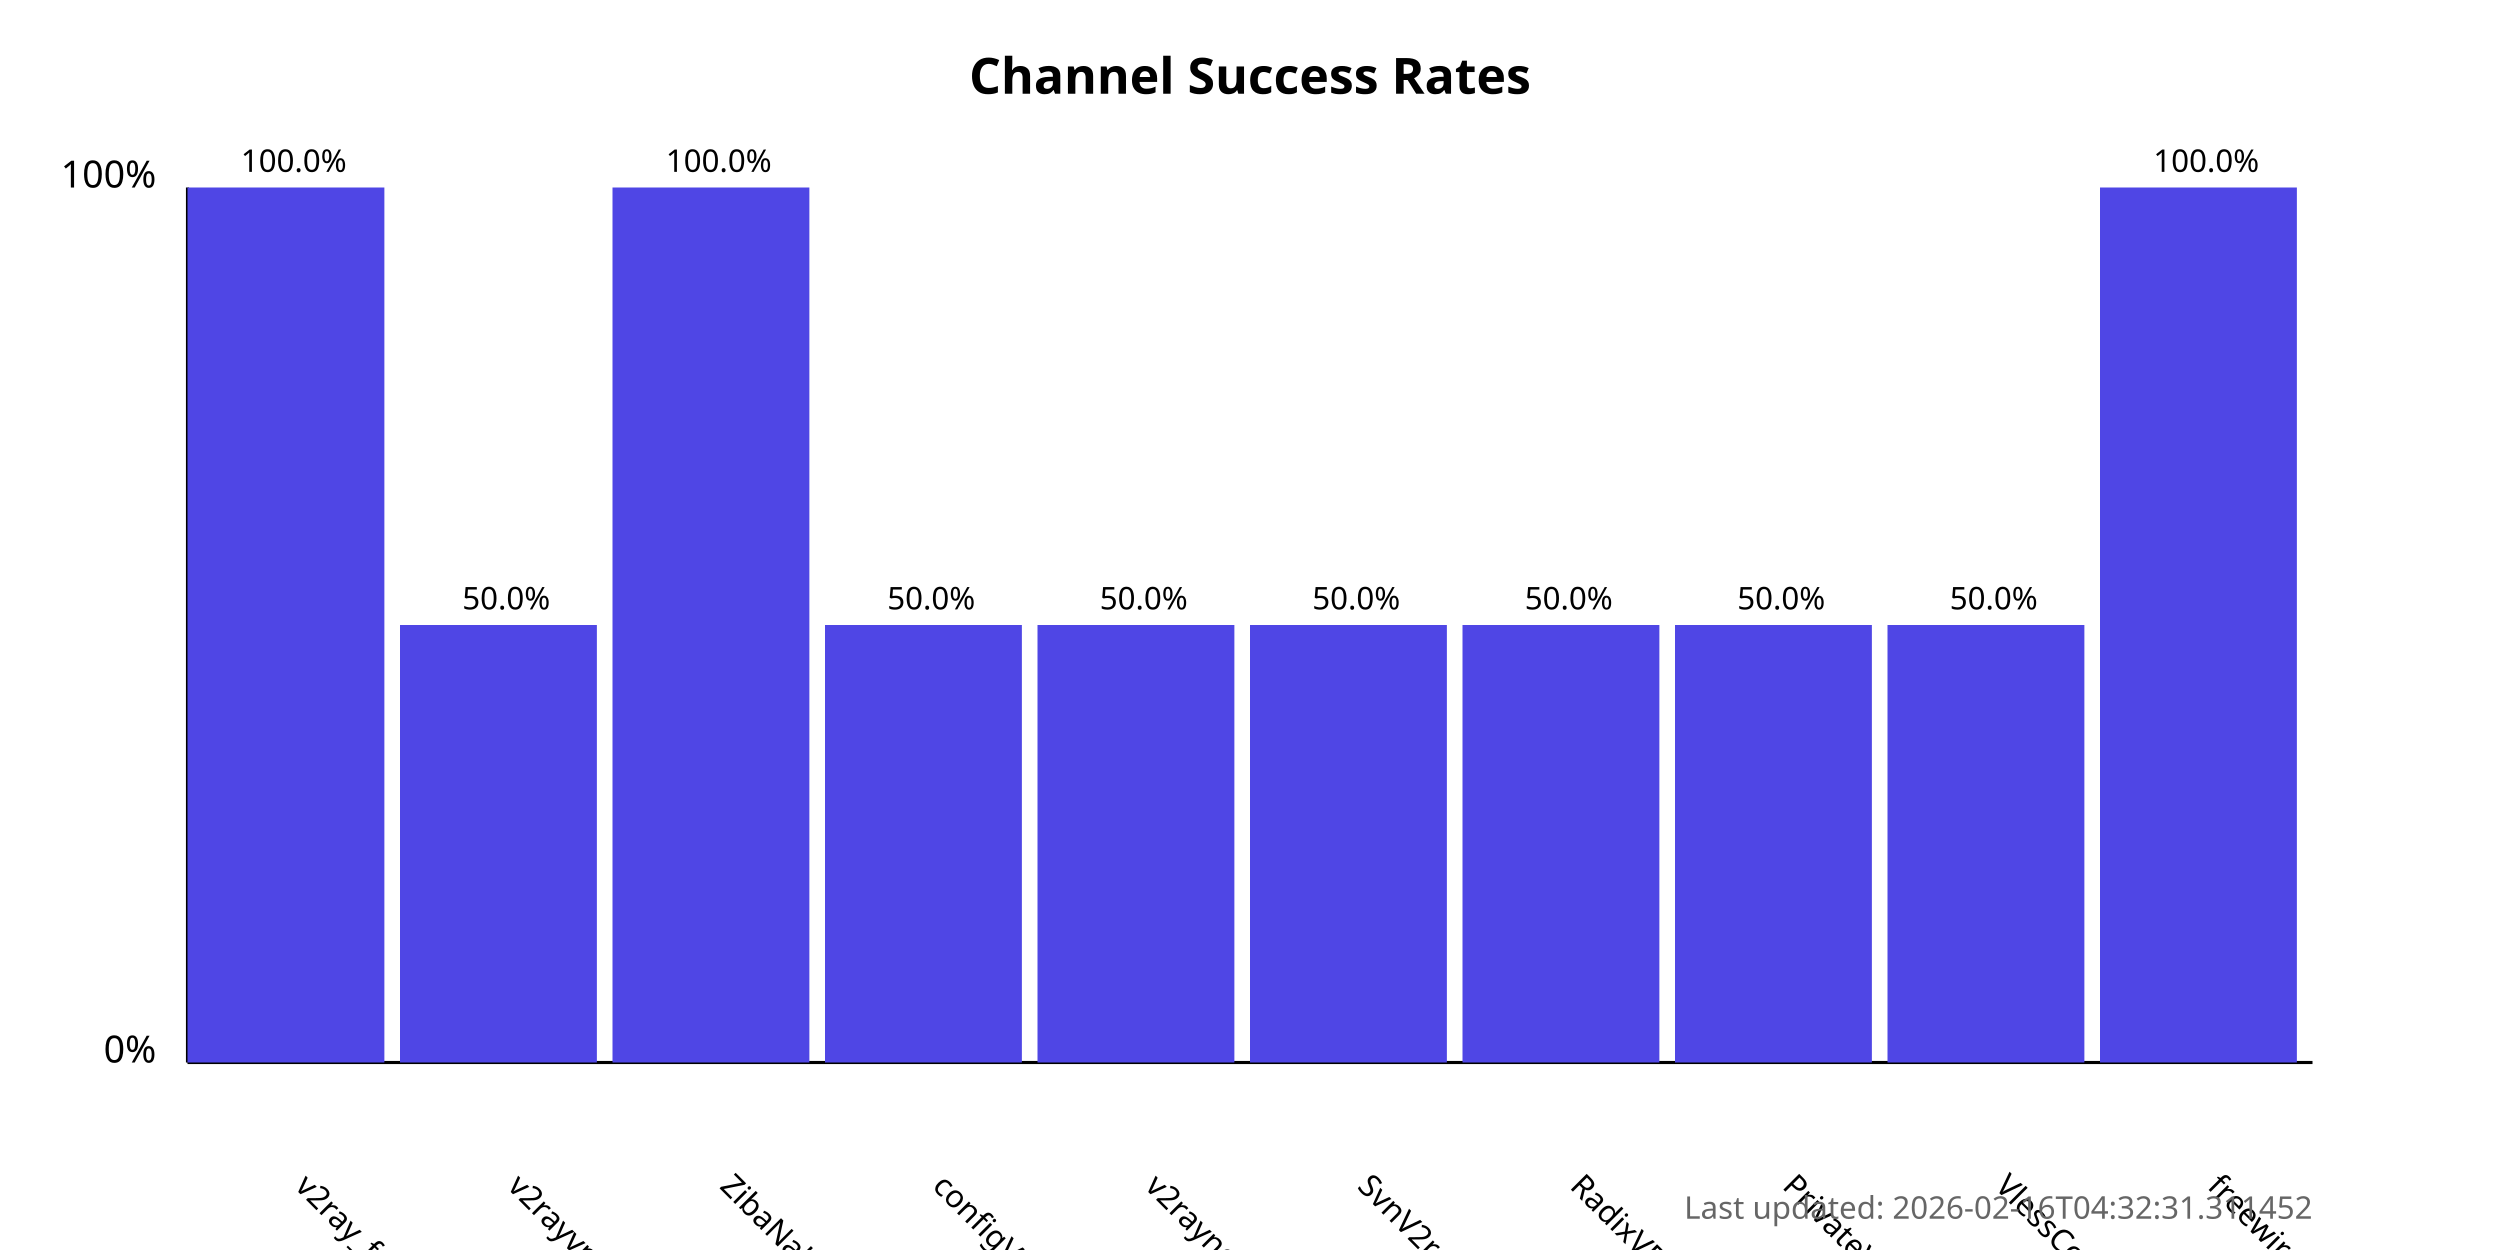
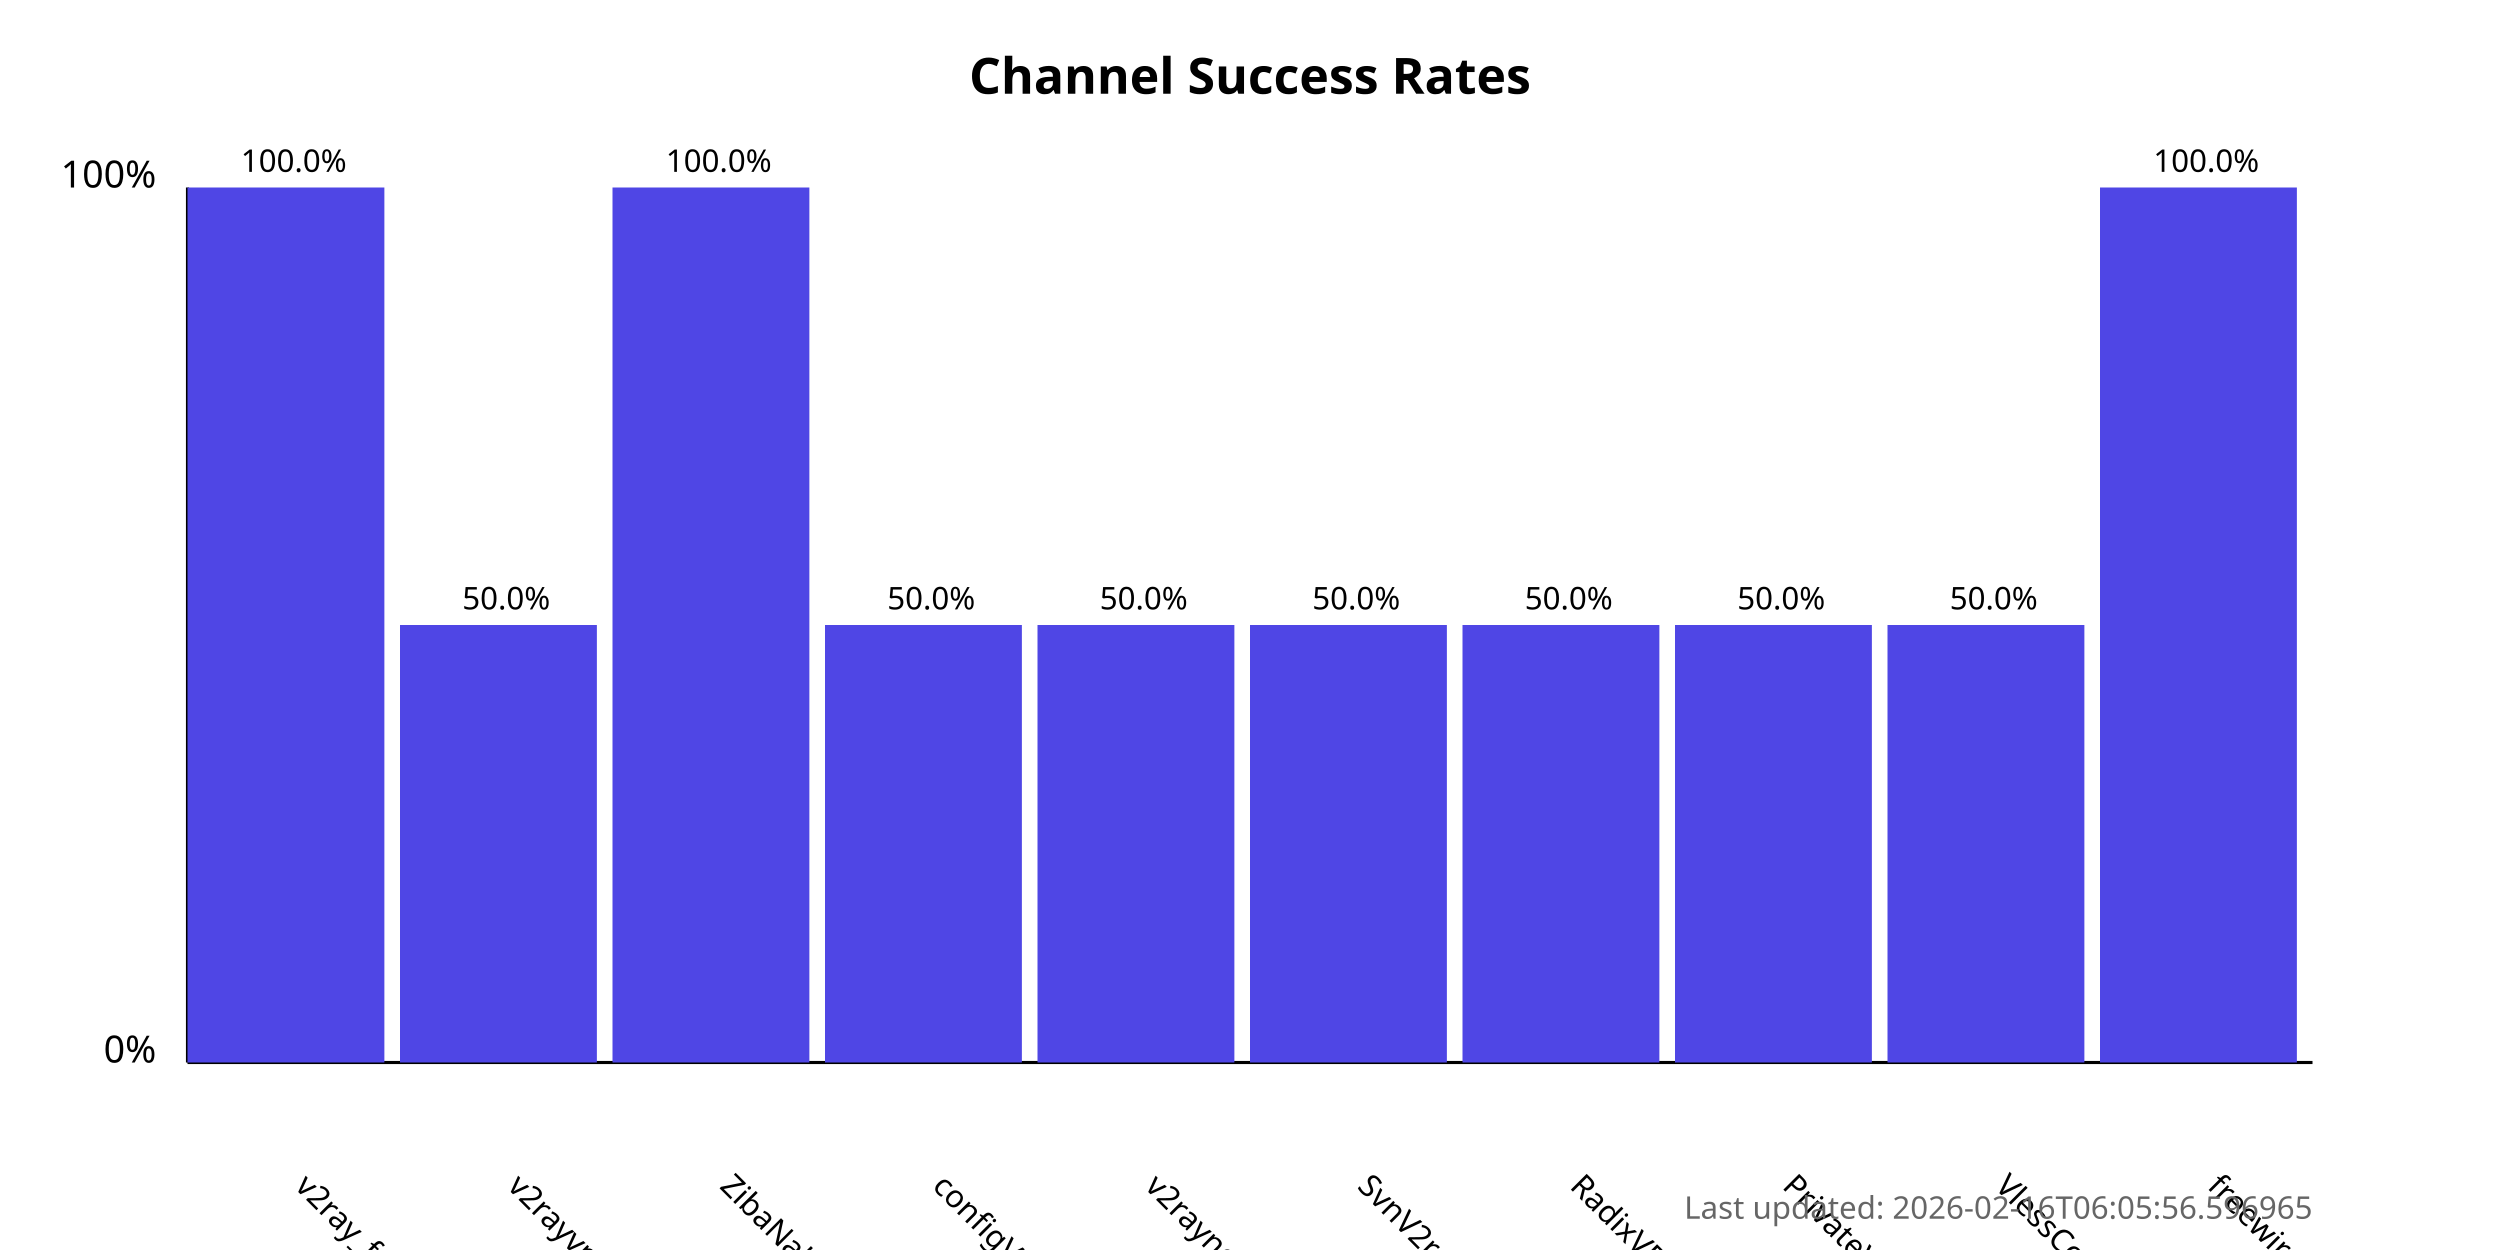
<svg xmlns="http://www.w3.org/2000/svg" width="800" height="400">
  <style>
            .chart-title { font: bold 16px sans-serif; }
            .axis-label { font: 12px sans-serif; }
            .tick-label { font: 10px sans-serif; }
            .bar { fill: #4f46e5; }
            .bar:hover { fill: #6366f1; }
            .timestamp { font: 10px sans-serif; fill: #666; }
        </style>
  <text x="400.0" y="30" text-anchor="middle" class="chart-title">
            Channel Success Rates
        </text>
  <line x1="60" y1="340" x2="60" y2="60" stroke="black" stroke-width="1" />
  <line x1="60" y1="340" x2="740" y2="340" stroke="black" stroke-width="1" />
  <text x="50" y="340" text-anchor="end" class="axis-label">0%</text>
  <text x="50" y="60" text-anchor="end" class="axis-label">100%</text>
  <g>
    <rect x="60" y="60.0" width="63.0" height="280.0" class="bar" />
    <text x="94.0" y="380" transform="rotate(45, 94.0, 380)" text-anchor="start" class="tick-label">
                v2ray_free_conf
            </text>
    <text x="94.0" y="55.0" text-anchor="middle" class="tick-label">
                100.0%
            </text>
  </g>
  <g>
    <rect x="128.0" y="200.0" width="63.0" height="140.0" class="bar" />
    <text x="162.0" y="380" transform="rotate(45, 162.0, 380)" text-anchor="start" class="tick-label">
                v2rayvpno
            </text>
    <text x="162.0" y="195.0" text-anchor="middle" class="tick-label">
                50.0%
            </text>
  </g>
  <g>
    <rect x="196.0" y="60.0" width="63.0" height="280.0" class="bar" />
    <text x="230.0" y="380" transform="rotate(45, 230.0, 380)" text-anchor="start" class="tick-label">
                ZibaNabz
            </text>
    <text x="230.0" y="55.0" text-anchor="middle" class="tick-label">
                100.0%
            </text>
  </g>
  <g>
    <rect x="264.0" y="200.0" width="63.0" height="140.0" class="bar" />
    <text x="298.0" y="380" transform="rotate(45, 298.0, 380)" text-anchor="start" class="tick-label">
                configV2rayForFree
            </text>
    <text x="298.0" y="195.0" text-anchor="middle" class="tick-label">
                50.0%
            </text>
  </g>
  <g>
    <rect x="332.0" y="200.0" width="63.0" height="140.0" class="bar" />
    <text x="366.0" y="380" transform="rotate(45, 366.0, 380)" text-anchor="start" class="tick-label">
                v2rayngvpn
            </text>
    <text x="366.0" y="195.0" text-anchor="middle" class="tick-label">
                50.0%
            </text>
  </g>
  <g>
    <rect x="400.0" y="200.0" width="63.0" height="140.0" class="bar" />
    <text x="434.0" y="380" transform="rotate(45, 434.0, 380)" text-anchor="start" class="tick-label">
                SvnV2ray
            </text>
    <text x="434.0" y="195.0" text-anchor="middle" class="tick-label">
                50.0%
            </text>
  </g>
  <g>
    <rect x="468.0" y="200.0" width="63.0" height="140.0" class="bar" />
    <text x="502.0" y="380" transform="rotate(45, 502.0, 380)" text-anchor="start" class="tick-label">
                RadixVPN
            </text>
    <text x="502.0" y="195.0" text-anchor="middle" class="tick-label">
                50.0%
            </text>
  </g>
  <g>
    <rect x="536.0" y="200.0" width="63.0" height="140.0" class="bar" />
    <text x="570.0" y="380" transform="rotate(45, 570.0, 380)" text-anchor="start" class="tick-label">
                PrivateVPNs
            </text>
    <text x="570.0" y="195.0" text-anchor="middle" class="tick-label">
                50.0%
            </text>
  </g>
  <g>
    <rect x="604.0" y="200.0" width="63.0" height="140.0" class="bar" />
    <text x="638.0" y="380" transform="rotate(45, 638.0, 380)" text-anchor="start" class="tick-label">
                VlessConfig
            </text>
    <text x="638.0" y="195.0" text-anchor="middle" class="tick-label">
                50.0%
            </text>
  </g>
  <g>
    <rect x="672.0" y="60.0" width="63.0" height="280.0" class="bar" />
    <text x="706.0" y="380" transform="rotate(45, 706.0, 380)" text-anchor="start" class="tick-label">
                freewireguard
            </text>
    <text x="706.0" y="55.0" text-anchor="middle" class="tick-label">
                100.0%
            </text>
  </g>
  <text x="740" y="390" text-anchor="end" class="timestamp">
-             Last updated: 2026-02-16T04:32:31.311452
+             Last updated: 2026-02-16T06:05:56.596965
        </text>
</svg>
